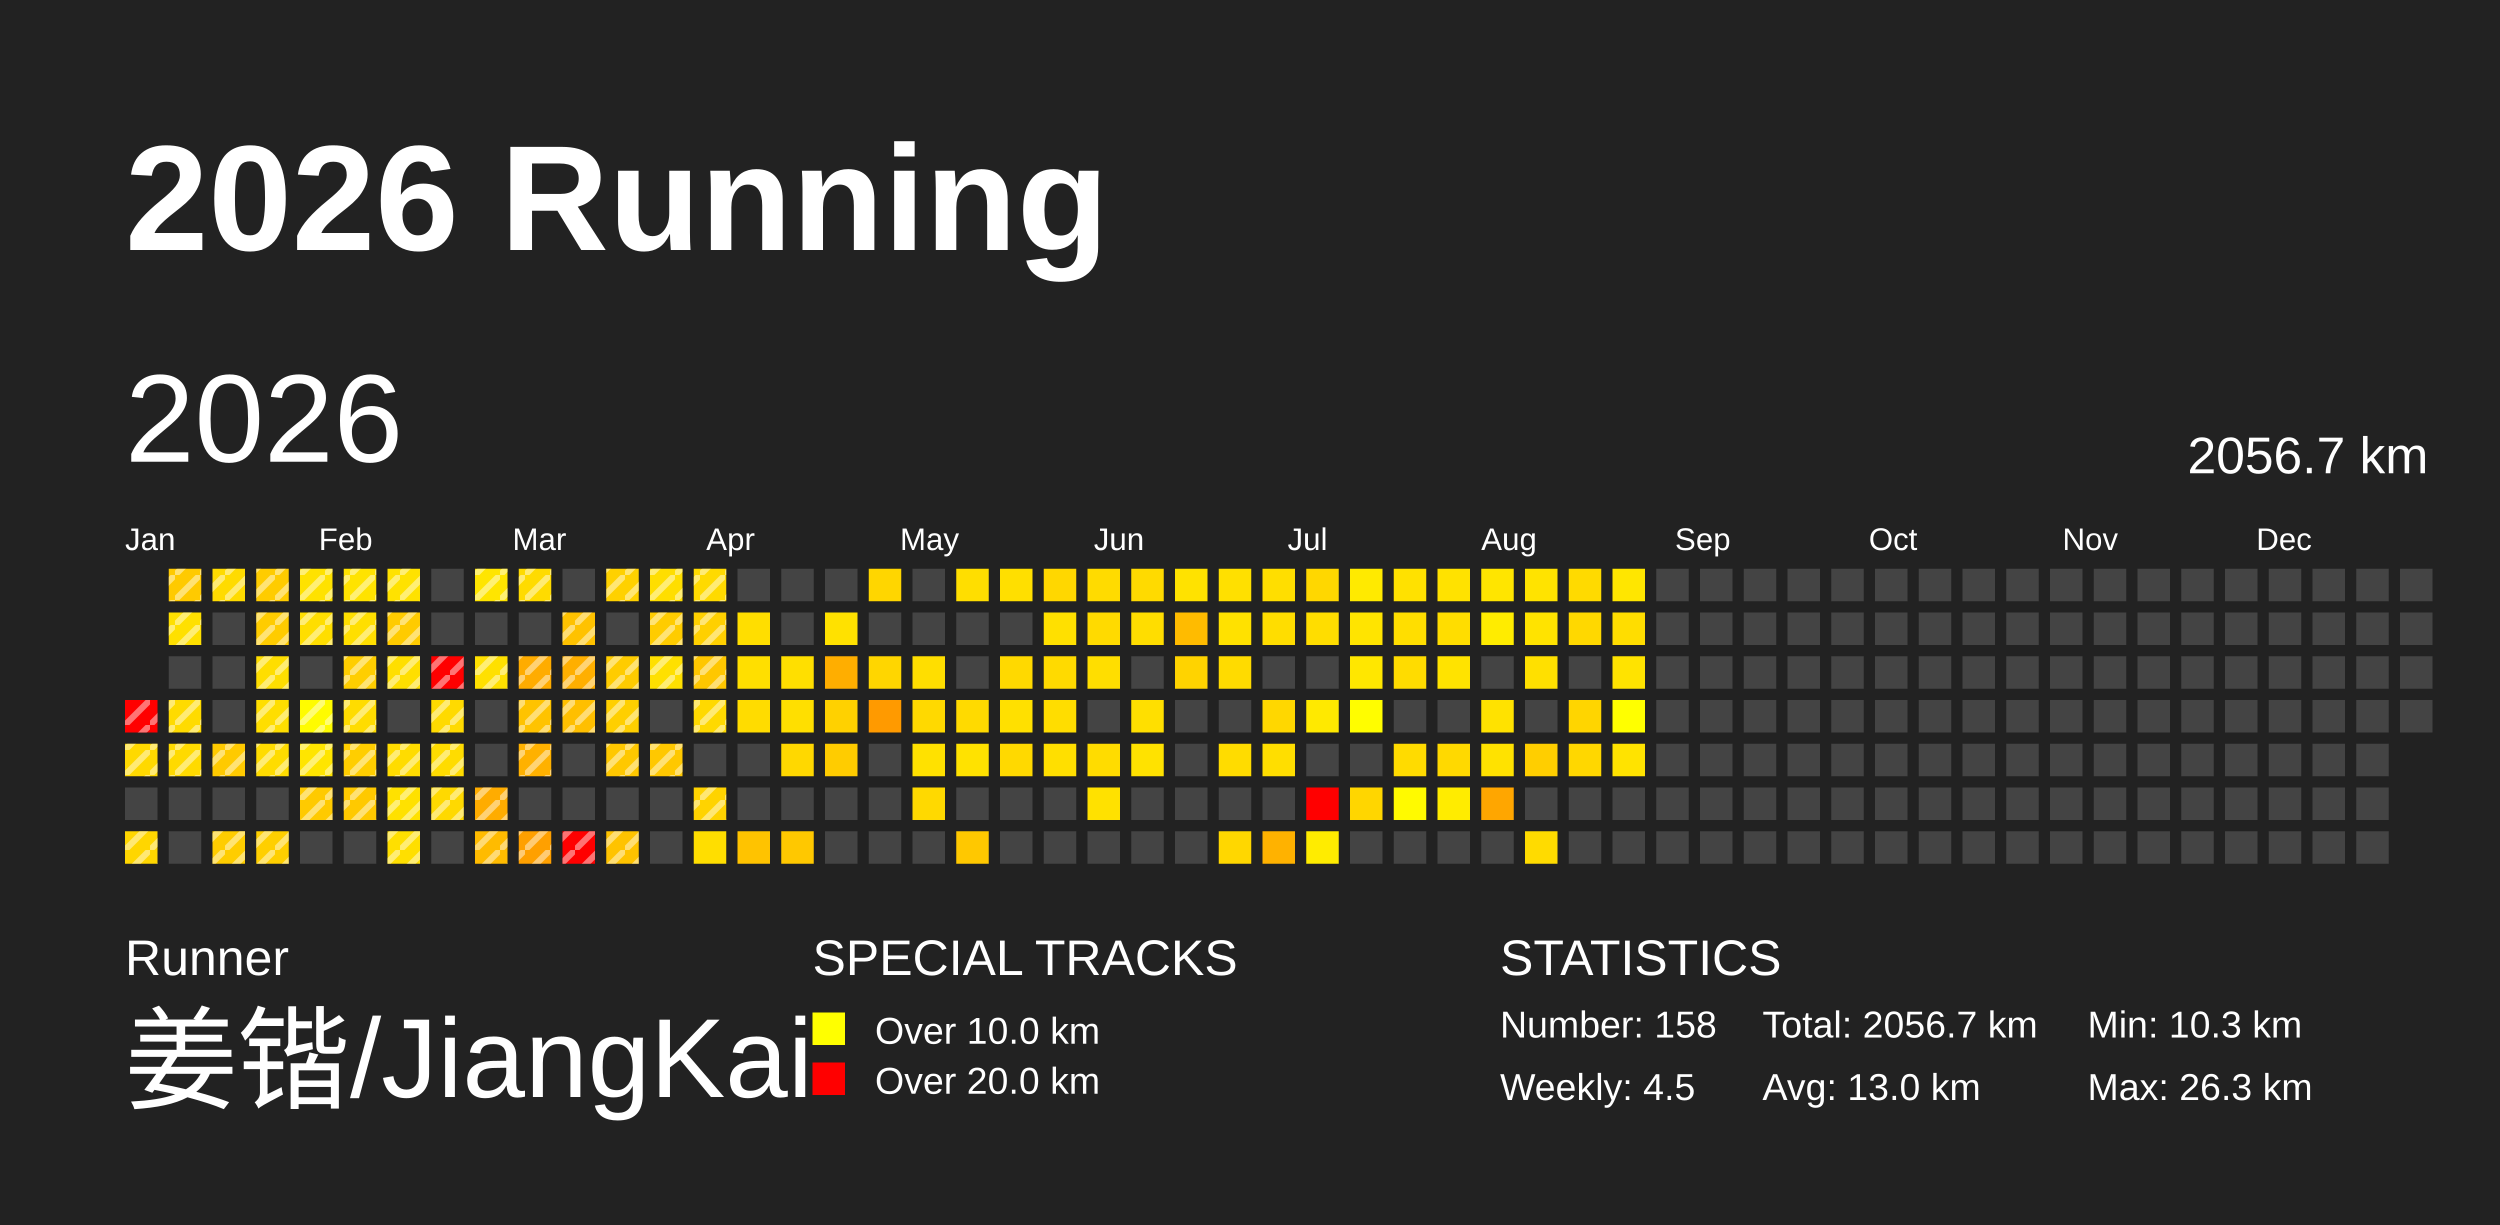
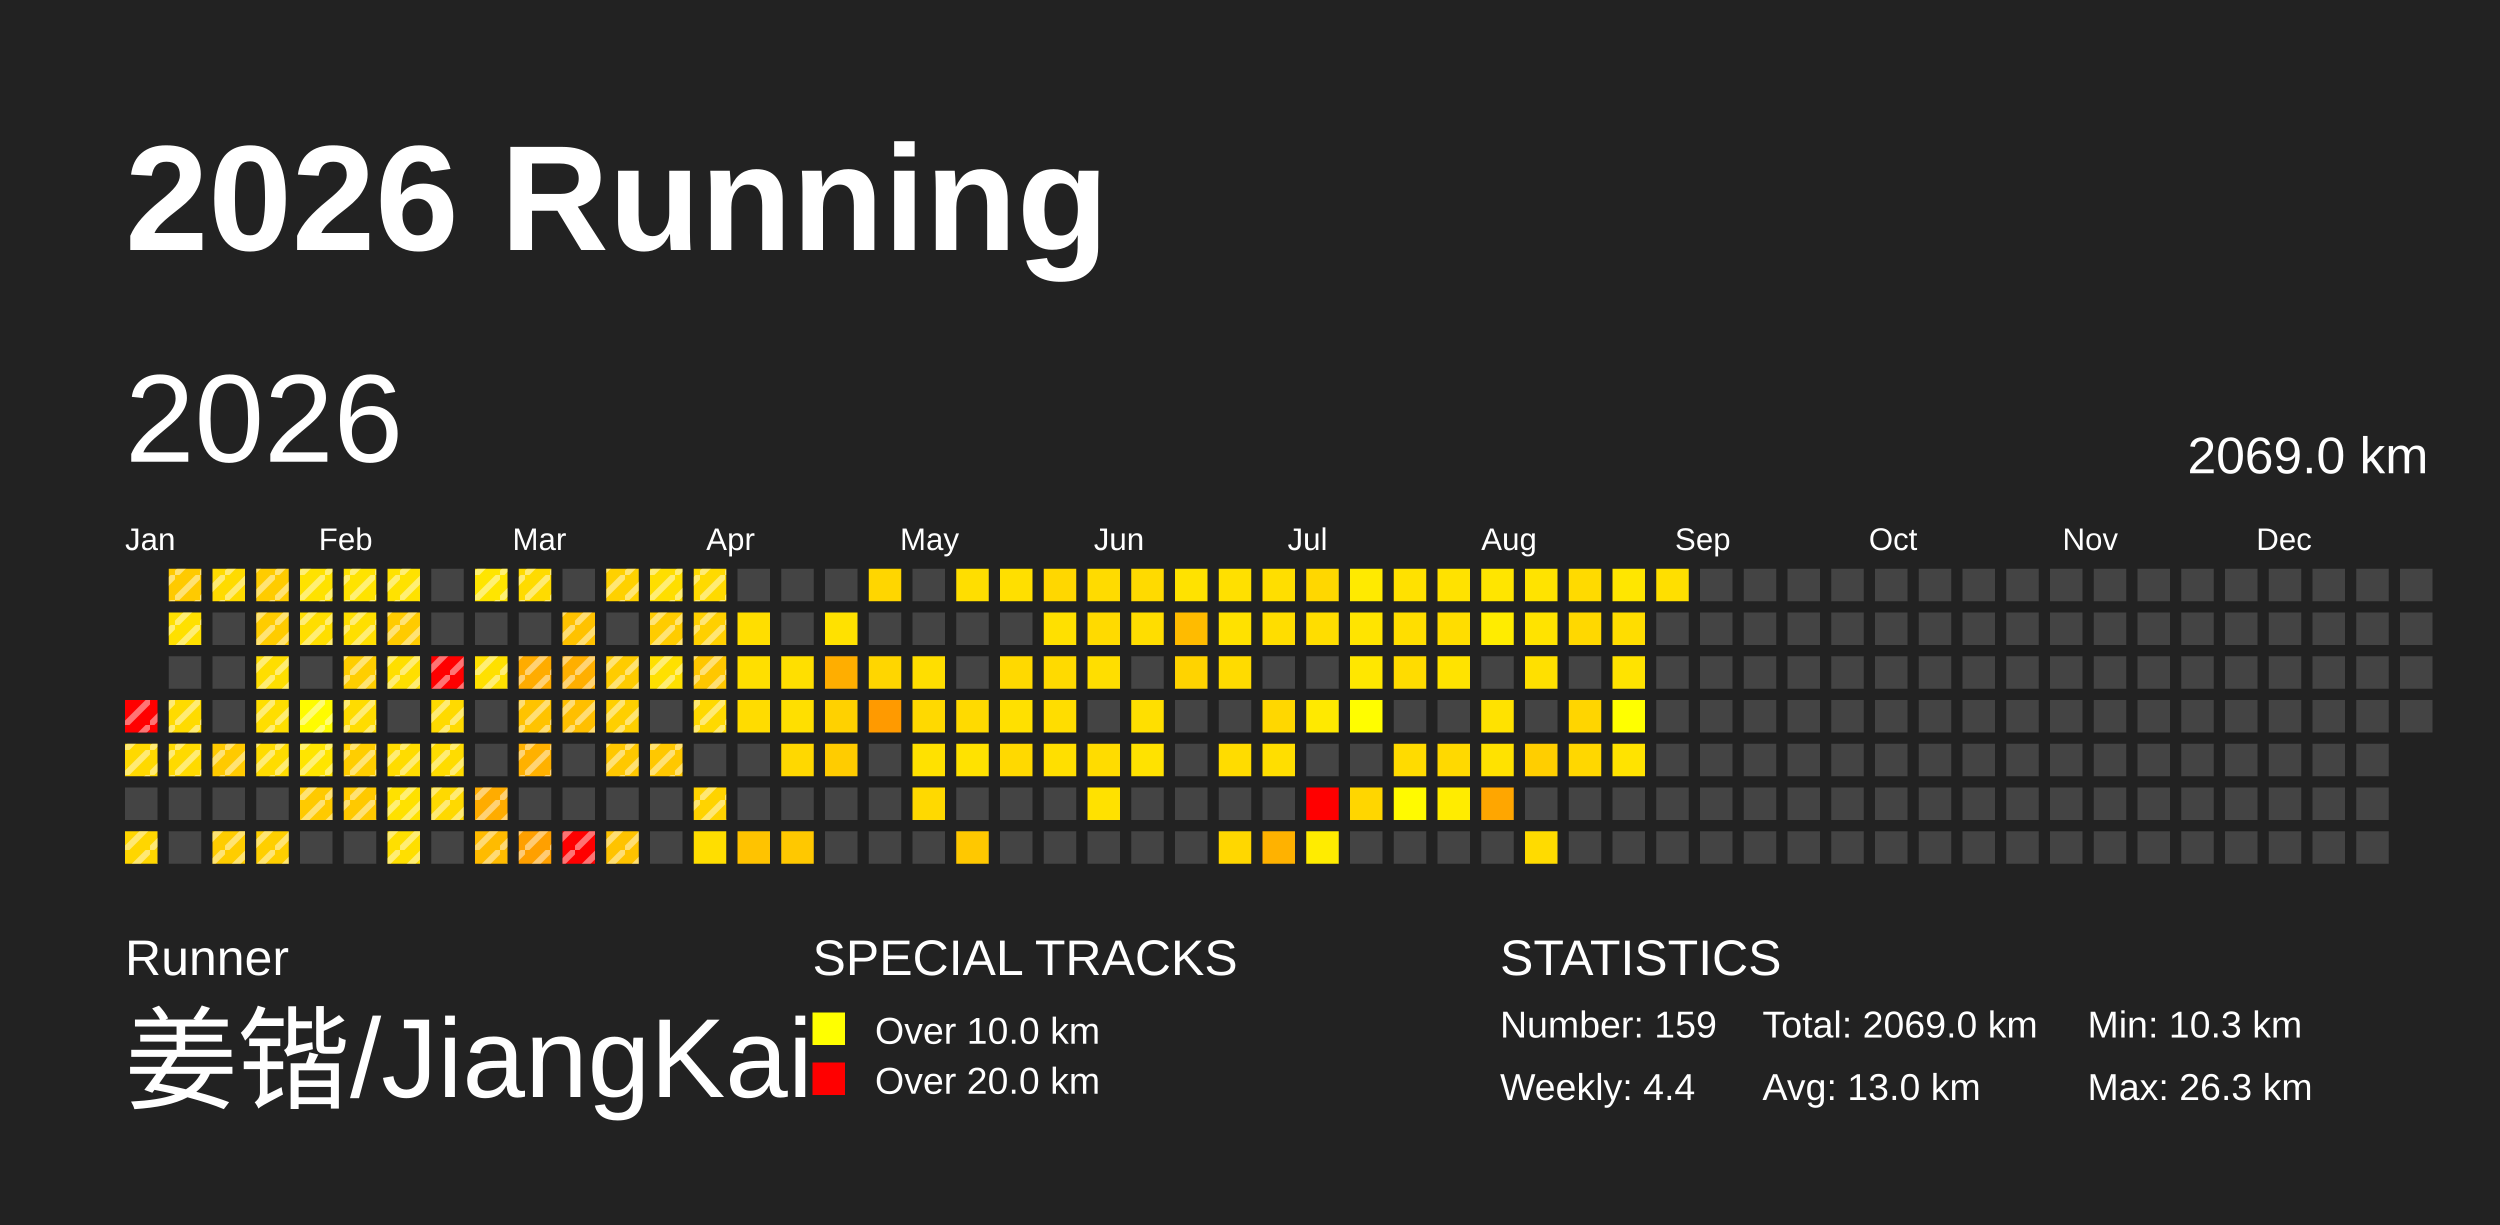
<svg xmlns="http://www.w3.org/2000/svg" baseProfile="full" height="98mm" version="1.1" viewBox="0,0,200,98" width="200mm">
  <defs>
    <pattern height="2" id="indoor-stripe" patternUnits="userSpaceOnUse" width="2">
      <line stroke="white" stroke-opacity="0.45" stroke-width="0.5" x1="0" x2="2" y1="2" y2="0" />
    </pattern>
  </defs>
  <rect fill="#222222" height="98" width="200" x="0" y="0" />
  <text fill="#FFFFFF" style="font-size:12px; font-family:Arial; font-weight:bold;" x="10" y="20">2026 Running</text>
  <text fill="#FFFFFF" style="font-size:4px; font-family:Arial" x="10" y="78">Runner</text>
  <text fill="#FFFFFF" style="font-size:9px; font-family:Arial" x="10" y="88">姜锴/JiangKai</text>
  <text fill="#FFFFFF" style="font-size:4px; font-family:Arial" x="65" y="78">SPECIAL TRACKS</text>
  <rect fill="yellow" height="2.6" width="2.6" x="65" y="81" />
  <text fill="#FFFFFF" style="font-size:3px; font-family:Arial" x="70" y="83.5">Over 10.0 km</text>
  <rect fill="red" height="2.6" width="2.6" x="65" y="85" />
  <text fill="#FFFFFF" style="font-size:3px; font-family:Arial" x="70" y="87.5">Over 20.0 km</text>
  <text fill="#FFFFFF" style="font-size:4px; font-family:Arial" x="120" y="78">STATISTICS</text>
-   <text fill="#FFFFFF" style="font-size:3px; font-family:Arial" x="120" y="83">Number: 158</text>
-   <text fill="#FFFFFF" style="font-size:3px; font-family:Arial" x="120" y="88">Weekly: 4.5</text>
-   <text fill="#FFFFFF" style="font-size:3px; font-family:Arial" x="141" y="83">Total: 2056.7 km</text>
+   <text fill="#FFFFFF" style="font-size:3px; font-family:Arial" x="120" y="83">Number: 159</text>
+   <text fill="#FFFFFF" style="font-size:3px; font-family:Arial" x="120" y="88">Weekly: 4.4</text>
+   <text fill="#FFFFFF" style="font-size:3px; font-family:Arial" x="141" y="83">Total: 2069.0 km</text>
  <text fill="#FFFFFF" style="font-size:3px; font-family:Arial" x="141" y="88">Avg: 13.0 km</text>
  <text fill="#FFFFFF" style="font-size:3px; font-family:Arial" x="167" y="83">Min: 10.3 km</text>
  <text fill="#FFFFFF" style="font-size:3px; font-family:Arial" x="167" y="88">Max: 26.3 km</text>
  <text dominant-baseline="hanging" fill="#FFFFFF" style="font-size:10.0px; font-family:Arial;" x="10" y="30">2026</text>
-   <text dominant-baseline="hanging" fill="#FFFFFF" style="font-size:4.125px; font-family:Arial;" x="175" y="35">2056.7 km</text>
+   <text dominant-baseline="hanging" fill="#FFFFFF" style="font-size:4.125px; font-family:Arial;" x="175" y="35">2069.0 km</text>
  <text fill="#FFFFFF" style="font-size:2.5px; font-family:Arial" x="10.0" y="44">Jan</text>
  <text fill="#FFFFFF" style="font-size:2.5px; font-family:Arial" x="25.5" y="44">Feb</text>
  <text fill="#FFFFFF" style="font-size:2.5px; font-family:Arial" x="41.0" y="44">Mar</text>
  <text fill="#FFFFFF" style="font-size:2.5px; font-family:Arial" x="56.5" y="44">Apr</text>
  <text fill="#FFFFFF" style="font-size:2.5px; font-family:Arial" x="72.0" y="44">May</text>
  <text fill="#FFFFFF" style="font-size:2.5px; font-family:Arial" x="87.5" y="44">Jun</text>
  <text fill="#FFFFFF" style="font-size:2.5px; font-family:Arial" x="103.0" y="44">Jul</text>
  <text fill="#FFFFFF" style="font-size:2.5px; font-family:Arial" x="118.5" y="44">Aug</text>
  <text fill="#FFFFFF" style="font-size:2.5px; font-family:Arial" x="134.0" y="44">Sep</text>
  <text fill="#FFFFFF" style="font-size:2.5px; font-family:Arial" x="149.5" y="44">Oct</text>
  <text fill="#FFFFFF" style="font-size:2.5px; font-family:Arial" x="165.0" y="44">Nov</text>
  <text fill="#FFFFFF" style="font-size:2.5px; font-family:Arial" x="180.5" y="44">Dec</text>
  <rect fill="red" height="2.6" width="2.6" x="10.0" y="56.0" />
  <rect fill="url(#indoor-stripe)" height="2.6" style="pointer-events: none;" width="2.6" x="10.0" y="56.0" />
  <rect fill="#ffd900" height="2.6" width="2.6" x="10.0" y="59.5" />
  <rect fill="url(#indoor-stripe)" height="2.6" style="pointer-events: none;" width="2.6" x="10.0" y="59.5" />
  <rect fill="#444444" height="2.6" width="2.6" x="10.0" y="63.0" />
  <rect fill="#ffd600" height="2.6" width="2.6" x="10.0" y="66.5" />
  <rect fill="url(#indoor-stripe)" height="2.6" style="pointer-events: none;" width="2.6" x="10.0" y="66.5" />
  <rect fill="#ffca00" height="2.6" width="2.6" x="13.5" y="45.5" />
  <rect fill="url(#indoor-stripe)" height="2.6" style="pointer-events: none;" width="2.6" x="13.5" y="45.5" />
  <rect fill="#ffe000" height="2.6" width="2.6" x="13.5" y="49.0" />
  <rect fill="url(#indoor-stripe)" height="2.6" style="pointer-events: none;" width="2.6" x="13.5" y="49.0" />
  <rect fill="#444444" height="2.6" width="2.6" x="13.5" y="52.5" />
  <rect fill="#ffdb00" height="2.6" width="2.6" x="13.5" y="56.0" />
  <rect fill="url(#indoor-stripe)" height="2.6" style="pointer-events: none;" width="2.6" x="13.5" y="56.0" />
  <rect fill="#ffda00" height="2.6" width="2.6" x="13.5" y="59.5" />
  <rect fill="url(#indoor-stripe)" height="2.6" style="pointer-events: none;" width="2.6" x="13.5" y="59.5" />
  <rect fill="#444444" height="2.6" width="2.6" x="13.5" y="63.0" />
  <rect fill="#444444" height="2.6" width="2.6" x="13.5" y="66.5" />
  <rect fill="#ffdb00" height="2.6" width="2.6" x="17.0" y="45.5" />
  <rect fill="url(#indoor-stripe)" height="2.6" style="pointer-events: none;" width="2.6" x="17.0" y="45.5" />
  <rect fill="#444444" height="2.6" width="2.6" x="17.0" y="49.0" />
  <rect fill="#444444" height="2.6" width="2.6" x="17.0" y="52.5" />
  <rect fill="#444444" height="2.6" width="2.6" x="17.0" y="56.0" />
  <rect fill="#ffca00" height="2.6" width="2.6" x="17.0" y="59.5" />
  <rect fill="url(#indoor-stripe)" height="2.6" style="pointer-events: none;" width="2.6" x="17.0" y="59.5" />
  <rect fill="#444444" height="2.6" width="2.6" x="17.0" y="63.0" />
  <rect fill="#ffcd00" height="2.6" width="2.6" x="17.0" y="66.5" />
  <rect fill="url(#indoor-stripe)" height="2.6" style="pointer-events: none;" width="2.6" x="17.0" y="66.5" />
  <rect fill="#ffcc00" height="2.6" width="2.6" x="20.5" y="45.5" />
  <rect fill="url(#indoor-stripe)" height="2.6" style="pointer-events: none;" width="2.6" x="20.5" y="45.5" />
  <rect fill="#ffcc00" height="2.6" width="2.6" x="20.5" y="49.0" />
  <rect fill="url(#indoor-stripe)" height="2.6" style="pointer-events: none;" width="2.6" x="20.5" y="49.0" />
  <rect fill="#ffde00" height="2.6" width="2.6" x="20.5" y="52.5" />
  <rect fill="url(#indoor-stripe)" height="2.6" style="pointer-events: none;" width="2.6" x="20.5" y="52.5" />
  <rect fill="#ffde00" height="2.6" width="2.6" x="20.5" y="56.0" />
  <rect fill="url(#indoor-stripe)" height="2.6" style="pointer-events: none;" width="2.6" x="20.5" y="56.0" />
  <rect fill="#ffdc00" height="2.6" width="2.6" x="20.5" y="59.5" />
  <rect fill="url(#indoor-stripe)" height="2.6" style="pointer-events: none;" width="2.6" x="20.5" y="59.5" />
  <rect fill="#444444" height="2.6" width="2.6" x="20.5" y="63.0" />
  <rect fill="#ffcf00" height="2.6" width="2.6" x="20.5" y="66.5" />
  <rect fill="url(#indoor-stripe)" height="2.6" style="pointer-events: none;" width="2.6" x="20.5" y="66.5" />
  <rect fill="#ffe200" height="2.6" width="2.6" x="24.0" y="45.5" />
  <rect fill="url(#indoor-stripe)" height="2.6" style="pointer-events: none;" width="2.6" x="24.0" y="45.5" />
  <rect fill="#ffde00" height="2.6" width="2.6" x="24.0" y="49.0" />
  <rect fill="url(#indoor-stripe)" height="2.6" style="pointer-events: none;" width="2.6" x="24.0" y="49.0" />
  <rect fill="#444444" height="2.6" width="2.6" x="24.0" y="52.5" />
  <rect fill="#fffc00" height="2.6" width="2.6" x="24.0" y="56.0" />
  <rect fill="url(#indoor-stripe)" height="2.6" style="pointer-events: none;" width="2.6" x="24.0" y="56.0" />
  <rect fill="#ffe500" height="2.6" width="2.6" x="24.0" y="59.5" />
  <rect fill="url(#indoor-stripe)" height="2.6" style="pointer-events: none;" width="2.6" x="24.0" y="59.5" />
  <rect fill="#ffca00" height="2.6" width="2.6" x="24.0" y="63.0" />
  <rect fill="url(#indoor-stripe)" height="2.6" style="pointer-events: none;" width="2.6" x="24.0" y="63.0" />
  <rect fill="#444444" height="2.6" width="2.6" x="24.0" y="66.5" />
  <rect fill="#ffe300" height="2.6" width="2.6" x="27.5" y="45.5" />
  <rect fill="url(#indoor-stripe)" height="2.6" style="pointer-events: none;" width="2.6" x="27.5" y="45.5" />
  <rect fill="#ffdf00" height="2.6" width="2.6" x="27.5" y="49.0" />
  <rect fill="url(#indoor-stripe)" height="2.6" style="pointer-events: none;" width="2.6" x="27.5" y="49.0" />
  <rect fill="#ffce00" height="2.6" width="2.6" x="27.5" y="52.5" />
  <rect fill="url(#indoor-stripe)" height="2.6" style="pointer-events: none;" width="2.6" x="27.5" y="52.5" />
  <rect fill="#ffdc00" height="2.6" width="2.6" x="27.5" y="56.0" />
  <rect fill="url(#indoor-stripe)" height="2.6" style="pointer-events: none;" width="2.6" x="27.5" y="56.0" />
  <rect fill="#ffce00" height="2.6" width="2.6" x="27.5" y="59.5" />
  <rect fill="url(#indoor-stripe)" height="2.6" style="pointer-events: none;" width="2.6" x="27.5" y="59.5" />
  <rect fill="#ffc900" height="2.6" width="2.6" x="27.5" y="63.0" />
  <rect fill="url(#indoor-stripe)" height="2.6" style="pointer-events: none;" width="2.6" x="27.5" y="63.0" />
  <rect fill="#444444" height="2.6" width="2.6" x="27.5" y="66.5" />
  <rect fill="#ffe200" height="2.6" width="2.6" x="31.0" y="45.5" />
  <rect fill="url(#indoor-stripe)" height="2.6" style="pointer-events: none;" width="2.6" x="31.0" y="45.5" />
  <rect fill="#ffcb00" height="2.6" width="2.6" x="31.0" y="49.0" />
  <rect fill="url(#indoor-stripe)" height="2.6" style="pointer-events: none;" width="2.6" x="31.0" y="49.0" />
  <rect fill="#ffdf00" height="2.6" width="2.6" x="31.0" y="52.5" />
  <rect fill="url(#indoor-stripe)" height="2.6" style="pointer-events: none;" width="2.6" x="31.0" y="52.5" />
  <rect fill="#444444" height="2.6" width="2.6" x="31.0" y="56.0" />
  <rect fill="#ffdc00" height="2.6" width="2.6" x="31.0" y="59.5" />
  <rect fill="url(#indoor-stripe)" height="2.6" style="pointer-events: none;" width="2.6" x="31.0" y="59.5" />
  <rect fill="#ffe100" height="2.6" width="2.6" x="31.0" y="63.0" />
  <rect fill="url(#indoor-stripe)" height="2.6" style="pointer-events: none;" width="2.6" x="31.0" y="63.0" />
  <rect fill="#ffdf00" height="2.6" width="2.6" x="31.0" y="66.5" />
  <rect fill="url(#indoor-stripe)" height="2.6" style="pointer-events: none;" width="2.6" x="31.0" y="66.5" />
  <rect fill="#444444" height="2.6" width="2.6" x="34.5" y="45.5" />
  <rect fill="#444444" height="2.6" width="2.6" x="34.5" y="49.0" />
  <rect fill="red" height="2.6" width="2.6" x="34.5" y="52.5" />
  <rect fill="url(#indoor-stripe)" height="2.6" style="pointer-events: none;" width="2.6" x="34.5" y="52.5" />
  <rect fill="#ffda00" height="2.6" width="2.6" x="34.5" y="56.0" />
  <rect fill="url(#indoor-stripe)" height="2.6" style="pointer-events: none;" width="2.6" x="34.5" y="56.0" />
  <rect fill="#ffdc00" height="2.6" width="2.6" x="34.5" y="59.5" />
  <rect fill="url(#indoor-stripe)" height="2.6" style="pointer-events: none;" width="2.6" x="34.5" y="59.5" />
  <rect fill="#ffd900" height="2.6" width="2.6" x="34.5" y="63.0" />
  <rect fill="url(#indoor-stripe)" height="2.6" style="pointer-events: none;" width="2.6" x="34.5" y="63.0" />
  <rect fill="#444444" height="2.6" width="2.6" x="34.5" y="66.5" />
  <rect fill="#ffe500" height="2.6" width="2.6" x="38.0" y="45.5" />
  <rect fill="url(#indoor-stripe)" height="2.6" style="pointer-events: none;" width="2.6" x="38.0" y="45.5" />
  <rect fill="#444444" height="2.6" width="2.6" x="38.0" y="49.0" />
  <rect fill="#ffe000" height="2.6" width="2.6" x="38.0" y="52.5" />
  <rect fill="url(#indoor-stripe)" height="2.6" style="pointer-events: none;" width="2.6" x="38.0" y="52.5" />
  <rect fill="#444444" height="2.6" width="2.6" x="38.0" y="56.0" />
  <rect fill="#444444" height="2.6" width="2.6" x="38.0" y="59.5" />
  <rect fill="#ffac00" height="2.6" width="2.6" x="38.0" y="63.0" />
  <rect fill="url(#indoor-stripe)" height="2.6" style="pointer-events: none;" width="2.6" x="38.0" y="63.0" />
  <rect fill="#ffbb00" height="2.6" width="2.6" x="38.0" y="66.5" />
  <rect fill="url(#indoor-stripe)" height="2.6" style="pointer-events: none;" width="2.6" x="38.0" y="66.5" />
  <rect fill="#ffdb00" height="2.6" width="2.6" x="41.5" y="45.5" />
  <rect fill="url(#indoor-stripe)" height="2.6" style="pointer-events: none;" width="2.6" x="41.5" y="45.5" />
  <rect fill="#444444" height="2.6" width="2.6" x="41.5" y="49.0" />
  <rect fill="#ffac00" height="2.6" width="2.6" x="41.5" y="52.5" />
  <rect fill="url(#indoor-stripe)" height="2.6" style="pointer-events: none;" width="2.6" x="41.5" y="52.5" />
  <rect fill="#ffc300" height="2.6" width="2.6" x="41.5" y="56.0" />
  <rect fill="url(#indoor-stripe)" height="2.6" style="pointer-events: none;" width="2.6" x="41.5" y="56.0" />
  <rect fill="#ffb100" height="2.6" width="2.6" x="41.5" y="59.5" />
  <rect fill="url(#indoor-stripe)" height="2.6" style="pointer-events: none;" width="2.6" x="41.5" y="59.5" />
  <rect fill="#444444" height="2.6" width="2.6" x="41.5" y="63.0" />
  <rect fill="#ffa000" height="2.6" width="2.6" x="41.5" y="66.5" />
  <rect fill="url(#indoor-stripe)" height="2.6" style="pointer-events: none;" width="2.6" x="41.5" y="66.5" />
  <rect fill="#444444" height="2.6" width="2.6" x="45.0" y="45.5" />
  <rect fill="#ffc200" height="2.6" width="2.6" x="45.0" y="49.0" />
  <rect fill="url(#indoor-stripe)" height="2.6" style="pointer-events: none;" width="2.6" x="45.0" y="49.0" />
  <rect fill="#ffaf00" height="2.6" width="2.6" x="45.0" y="52.5" />
  <rect fill="url(#indoor-stripe)" height="2.6" style="pointer-events: none;" width="2.6" x="45.0" y="52.5" />
  <rect fill="#ffbf00" height="2.6" width="2.6" x="45.0" y="56.0" />
  <rect fill="url(#indoor-stripe)" height="2.6" style="pointer-events: none;" width="2.6" x="45.0" y="56.0" />
  <rect fill="#444444" height="2.6" width="2.6" x="45.0" y="59.5" />
  <rect fill="#444444" height="2.6" width="2.6" x="45.0" y="63.0" />
  <rect fill="red" height="2.6" width="2.6" x="45.0" y="66.5" />
  <rect fill="url(#indoor-stripe)" height="2.6" style="pointer-events: none;" width="2.6" x="45.0" y="66.5" />
  <rect fill="#ffd100" height="2.6" width="2.6" x="48.5" y="45.5" />
  <rect fill="url(#indoor-stripe)" height="2.6" style="pointer-events: none;" width="2.6" x="48.5" y="45.5" />
  <rect fill="#444444" height="2.6" width="2.6" x="48.5" y="49.0" />
  <rect fill="#ffcc00" height="2.6" width="2.6" x="48.5" y="52.5" />
  <rect fill="url(#indoor-stripe)" height="2.6" style="pointer-events: none;" width="2.6" x="48.5" y="52.5" />
  <rect fill="#ffcf00" height="2.6" width="2.6" x="48.5" y="56.0" />
  <rect fill="url(#indoor-stripe)" height="2.6" style="pointer-events: none;" width="2.6" x="48.5" y="56.0" />
  <rect fill="#ffc800" height="2.6" width="2.6" x="48.5" y="59.5" />
  <rect fill="url(#indoor-stripe)" height="2.6" style="pointer-events: none;" width="2.6" x="48.5" y="59.5" />
  <rect fill="#444444" height="2.6" width="2.6" x="48.5" y="63.0" />
  <rect fill="#ffc300" height="2.6" width="2.6" x="48.5" y="66.5" />
  <rect fill="url(#indoor-stripe)" height="2.6" style="pointer-events: none;" width="2.6" x="48.5" y="66.5" />
  <rect fill="#ffde00" height="2.6" width="2.6" x="52.0" y="45.5" />
  <rect fill="url(#indoor-stripe)" height="2.6" style="pointer-events: none;" width="2.6" x="52.0" y="45.5" />
  <rect fill="#ffcc00" height="2.6" width="2.6" x="52.0" y="49.0" />
  <rect fill="url(#indoor-stripe)" height="2.6" style="pointer-events: none;" width="2.6" x="52.0" y="49.0" />
  <rect fill="#ffe000" height="2.6" width="2.6" x="52.0" y="52.5" />
  <rect fill="url(#indoor-stripe)" height="2.6" style="pointer-events: none;" width="2.6" x="52.0" y="52.5" />
  <rect fill="#444444" height="2.6" width="2.6" x="52.0" y="56.0" />
  <rect fill="#ffc800" height="2.6" width="2.6" x="52.0" y="59.5" />
  <rect fill="url(#indoor-stripe)" height="2.6" style="pointer-events: none;" width="2.6" x="52.0" y="59.5" />
  <rect fill="#444444" height="2.6" width="2.6" x="52.0" y="63.0" />
  <rect fill="#444444" height="2.6" width="2.6" x="52.0" y="66.5" />
  <rect fill="#ffda00" height="2.6" width="2.6" x="55.5" y="45.5" />
  <rect fill="url(#indoor-stripe)" height="2.6" style="pointer-events: none;" width="2.6" x="55.5" y="45.5" />
  <rect fill="#ffd000" height="2.6" width="2.6" x="55.5" y="49.0" />
  <rect fill="url(#indoor-stripe)" height="2.6" style="pointer-events: none;" width="2.6" x="55.5" y="49.0" />
  <rect fill="#ffc700" height="2.6" width="2.6" x="55.5" y="52.5" />
  <rect fill="url(#indoor-stripe)" height="2.6" style="pointer-events: none;" width="2.6" x="55.5" y="52.5" />
  <rect fill="#ffd900" height="2.6" width="2.6" x="55.5" y="56.0" />
  <rect fill="url(#indoor-stripe)" height="2.6" style="pointer-events: none;" width="2.6" x="55.5" y="56.0" />
  <rect fill="#444444" height="2.6" width="2.6" x="55.5" y="59.5" />
  <rect fill="#ffd300" height="2.6" width="2.6" x="55.5" y="63.0" />
  <rect fill="url(#indoor-stripe)" height="2.6" style="pointer-events: none;" width="2.6" x="55.5" y="63.0" />
  <rect fill="#ffde00" height="2.6" width="2.6" x="55.5" y="66.5" />
  <rect fill="#444444" height="2.6" width="2.6" x="59.0" y="45.5" />
  <rect fill="#ffde00" height="2.6" width="2.6" x="59.0" y="49.0" />
  <rect fill="#ffdf00" height="2.6" width="2.6" x="59.0" y="52.5" />
  <rect fill="#ffdc00" height="2.6" width="2.6" x="59.0" y="56.0" />
  <rect fill="#444444" height="2.6" width="2.6" x="59.0" y="59.5" />
  <rect fill="#444444" height="2.6" width="2.6" x="59.0" y="63.0" />
  <rect fill="#ffc300" height="2.6" width="2.6" x="59.0" y="66.5" />
  <rect fill="#444444" height="2.6" width="2.6" x="62.5" y="45.5" />
  <rect fill="#444444" height="2.6" width="2.6" x="62.5" y="49.0" />
  <rect fill="#ffdf00" height="2.6" width="2.6" x="62.5" y="52.5" />
  <rect fill="#ffdf00" height="2.6" width="2.6" x="62.5" y="56.0" />
  <rect fill="#ffd800" height="2.6" width="2.6" x="62.5" y="59.5" />
  <rect fill="#444444" height="2.6" width="2.6" x="62.5" y="63.0" />
  <rect fill="#ffc800" height="2.6" width="2.6" x="62.5" y="66.5" />
  <rect fill="#444444" height="2.6" width="2.6" x="66.0" y="45.5" />
  <rect fill="#ffe100" height="2.6" width="2.6" x="66.0" y="49.0" />
  <rect fill="#ffae00" height="2.6" width="2.6" x="66.0" y="52.5" />
  <rect fill="#ffd100" height="2.6" width="2.6" x="66.0" y="56.0" />
  <rect fill="#ffcc00" height="2.6" width="2.6" x="66.0" y="59.5" />
  <rect fill="#444444" height="2.6" width="2.6" x="66.0" y="63.0" />
  <rect fill="#444444" height="2.6" width="2.6" x="66.0" y="66.5" />
  <rect fill="#ffd600" height="2.6" width="2.6" x="69.5" y="45.5" />
  <rect fill="#444444" height="2.6" width="2.6" x="69.5" y="49.0" />
  <rect fill="#ffd600" height="2.6" width="2.6" x="69.5" y="52.5" />
  <rect fill="#ff9a00" height="2.6" width="2.6" x="69.5" y="56.0" />
  <rect fill="#444444" height="2.6" width="2.6" x="69.5" y="59.5" />
  <rect fill="#444444" height="2.6" width="2.6" x="69.5" y="63.0" />
  <rect fill="#444444" height="2.6" width="2.6" x="69.5" y="66.5" />
  <rect fill="#444444" height="2.6" width="2.6" x="73.0" y="45.5" />
  <rect fill="#444444" height="2.6" width="2.6" x="73.0" y="49.0" />
  <rect fill="#ffde00" height="2.6" width="2.6" x="73.0" y="52.5" />
  <rect fill="#ffd900" height="2.6" width="2.6" x="73.0" y="56.0" />
  <rect fill="#ffe100" height="2.6" width="2.6" x="73.0" y="59.5" />
  <rect fill="#ffd900" height="2.6" width="2.6" x="73.0" y="63.0" />
  <rect fill="#444444" height="2.6" width="2.6" x="73.0" y="66.5" />
  <rect fill="#ffde00" height="2.6" width="2.6" x="76.5" y="45.5" />
  <rect fill="#444444" height="2.6" width="2.6" x="76.5" y="49.0" />
  <rect fill="#444444" height="2.6" width="2.6" x="76.5" y="52.5" />
  <rect fill="#ffda00" height="2.6" width="2.6" x="76.5" y="56.0" />
  <rect fill="#ffe200" height="2.6" width="2.6" x="76.5" y="59.5" />
  <rect fill="#444444" height="2.6" width="2.6" x="76.5" y="63.0" />
  <rect fill="#ffc800" height="2.6" width="2.6" x="76.5" y="66.5" />
  <rect fill="#ffdf00" height="2.6" width="2.6" x="80.0" y="45.5" />
  <rect fill="#444444" height="2.6" width="2.6" x="80.0" y="49.0" />
  <rect fill="#ffd900" height="2.6" width="2.6" x="80.0" y="52.5" />
  <rect fill="#ffe000" height="2.6" width="2.6" x="80.0" y="56.0" />
  <rect fill="#ffd900" height="2.6" width="2.6" x="80.0" y="59.5" />
  <rect fill="#444444" height="2.6" width="2.6" x="80.0" y="63.0" />
  <rect fill="#444444" height="2.6" width="2.6" x="80.0" y="66.5" />
  <rect fill="#ffd700" height="2.6" width="2.6" x="83.5" y="45.5" />
  <rect fill="#ffe000" height="2.6" width="2.6" x="83.5" y="49.0" />
  <rect fill="#ffda00" height="2.6" width="2.6" x="83.5" y="52.5" />
  <rect fill="#ffdd00" height="2.6" width="2.6" x="83.5" y="56.0" />
  <rect fill="#ffdf00" height="2.6" width="2.6" x="83.5" y="59.5" />
  <rect fill="#444444" height="2.6" width="2.6" x="83.5" y="63.0" />
  <rect fill="#444444" height="2.6" width="2.6" x="83.5" y="66.5" />
  <rect fill="#ffdb00" height="2.6" width="2.6" x="87.0" y="45.5" />
  <rect fill="#ffda00" height="2.6" width="2.6" x="87.0" y="49.0" />
  <rect fill="#ffde00" height="2.6" width="2.6" x="87.0" y="52.5" />
  <rect fill="#444444" height="2.6" width="2.6" x="87.0" y="56.0" />
  <rect fill="#ffdc00" height="2.6" width="2.6" x="87.0" y="59.5" />
  <rect fill="#ffe100" height="2.6" width="2.6" x="87.0" y="63.0" />
  <rect fill="#444444" height="2.6" width="2.6" x="87.0" y="66.5" />
  <rect fill="#ffda00" height="2.6" width="2.6" x="90.5" y="45.5" />
  <rect fill="#ffdd00" height="2.6" width="2.6" x="90.5" y="49.0" />
  <rect fill="#444444" height="2.6" width="2.6" x="90.5" y="52.5" />
  <rect fill="#ffdf00" height="2.6" width="2.6" x="90.5" y="56.0" />
  <rect fill="#ffe200" height="2.6" width="2.6" x="90.5" y="59.5" />
  <rect fill="#444444" height="2.6" width="2.6" x="90.5" y="63.0" />
  <rect fill="#444444" height="2.6" width="2.6" x="90.5" y="66.5" />
  <rect fill="#ffe200" height="2.6" width="2.6" x="94.0" y="45.5" />
  <rect fill="#ffbb00" height="2.6" width="2.6" x="94.0" y="49.0" />
  <rect fill="#ffd300" height="2.6" width="2.6" x="94.0" y="52.5" />
  <rect fill="#444444" height="2.6" width="2.6" x="94.0" y="56.0" />
  <rect fill="#444444" height="2.6" width="2.6" x="94.0" y="59.5" />
  <rect fill="#444444" height="2.6" width="2.6" x="94.0" y="63.0" />
  <rect fill="#444444" height="2.6" width="2.6" x="94.0" y="66.5" />
  <rect fill="#ffe000" height="2.6" width="2.6" x="97.5" y="45.5" />
  <rect fill="#ffe100" height="2.6" width="2.6" x="97.5" y="49.0" />
  <rect fill="#ffdb00" height="2.6" width="2.6" x="97.5" y="52.5" />
  <rect fill="#444444" height="2.6" width="2.6" x="97.5" y="56.0" />
  <rect fill="#ffdc00" height="2.6" width="2.6" x="97.5" y="59.5" />
  <rect fill="#444444" height="2.6" width="2.6" x="97.5" y="63.0" />
  <rect fill="#ffd700" height="2.6" width="2.6" x="97.5" y="66.5" />
  <rect fill="#ffde00" height="2.6" width="2.6" x="101.0" y="45.5" />
  <rect fill="#ffdd00" height="2.6" width="2.6" x="101.0" y="49.0" />
  <rect fill="#444444" height="2.6" width="2.6" x="101.0" y="52.5" />
  <rect fill="#ffd700" height="2.6" width="2.6" x="101.0" y="56.0" />
  <rect fill="#ffde00" height="2.6" width="2.6" x="101.0" y="59.5" />
  <rect fill="#444444" height="2.6" width="2.6" x="101.0" y="63.0" />
  <rect fill="#ffb200" height="2.6" width="2.6" x="101.0" y="66.5" />
  <rect fill="#ffd700" height="2.6" width="2.6" x="104.5" y="45.5" />
  <rect fill="#ffdd00" height="2.6" width="2.6" x="104.5" y="49.0" />
  <rect fill="#444444" height="2.6" width="2.6" x="104.5" y="52.5" />
  <rect fill="#ffe900" height="2.6" width="2.6" x="104.5" y="56.0" />
  <rect fill="#444444" height="2.6" width="2.6" x="104.5" y="59.5" />
  <rect fill="red" height="2.6" width="2.6" x="104.5" y="63.0" />
  <rect fill="#ffec00" height="2.6" width="2.6" x="104.5" y="66.5" />
  <rect fill="#ffea00" height="2.6" width="2.6" x="108.0" y="45.5" />
  <rect fill="#ffe400" height="2.6" width="2.6" x="108.0" y="49.0" />
  <rect fill="#ffe700" height="2.6" width="2.6" x="108.0" y="52.5" />
  <rect fill="#fffd00" height="2.6" width="2.6" x="108.0" y="56.0" />
  <rect fill="#444444" height="2.6" width="2.6" x="108.0" y="59.5" />
  <rect fill="#ffd600" height="2.6" width="2.6" x="108.0" y="63.0" />
  <rect fill="#444444" height="2.6" width="2.6" x="108.0" y="66.5" />
  <rect fill="#ffe100" height="2.6" width="2.6" x="111.5" y="45.5" />
  <rect fill="#ffde00" height="2.6" width="2.6" x="111.5" y="49.0" />
  <rect fill="#ffdc00" height="2.6" width="2.6" x="111.5" y="52.5" />
  <rect fill="#444444" height="2.6" width="2.6" x="111.5" y="56.0" />
  <rect fill="#ffdb00" height="2.6" width="2.6" x="111.5" y="59.5" />
  <rect fill="#fffa00" height="2.6" width="2.6" x="111.5" y="63.0" />
  <rect fill="#444444" height="2.6" width="2.6" x="111.5" y="66.5" />
  <rect fill="#ffe200" height="2.6" width="2.6" x="115.0" y="45.5" />
  <rect fill="#ffdd00" height="2.6" width="2.6" x="115.0" y="49.0" />
  <rect fill="#ffe300" height="2.6" width="2.6" x="115.0" y="52.5" />
  <rect fill="#444444" height="2.6" width="2.6" x="115.0" y="56.0" />
  <rect fill="#ffd900" height="2.6" width="2.6" x="115.0" y="59.5" />
  <rect fill="#ffec00" height="2.6" width="2.6" x="115.0" y="63.0" />
  <rect fill="#444444" height="2.6" width="2.6" x="115.0" y="66.5" />
  <rect fill="#ffe500" height="2.6" width="2.6" x="118.5" y="45.5" />
  <rect fill="#ffec00" height="2.6" width="2.6" x="118.5" y="49.0" />
  <rect fill="#444444" height="2.6" width="2.6" x="118.5" y="52.5" />
  <rect fill="#ffe200" height="2.6" width="2.6" x="118.5" y="56.0" />
  <rect fill="#ffe200" height="2.6" width="2.6" x="118.5" y="59.5" />
  <rect fill="#ffa600" height="2.6" width="2.6" x="118.5" y="63.0" />
  <rect fill="#444444" height="2.6" width="2.6" x="118.5" y="66.5" />
  <rect fill="#ffe300" height="2.6" width="2.6" x="122.0" y="45.5" />
  <rect fill="#ffe300" height="2.6" width="2.6" x="122.0" y="49.0" />
  <rect fill="#ffe000" height="2.6" width="2.6" x="122.0" y="52.5" />
  <rect fill="#444444" height="2.6" width="2.6" x="122.0" y="56.0" />
  <rect fill="#ffce00" height="2.6" width="2.6" x="122.0" y="59.5" />
  <rect fill="#444444" height="2.6" width="2.6" x="122.0" y="63.0" />
  <rect fill="#ffdb00" height="2.6" width="2.6" x="122.0" y="66.5" />
  <rect fill="#ffda00" height="2.6" width="2.6" x="125.5" y="45.5" />
  <rect fill="#ffd800" height="2.6" width="2.6" x="125.5" y="49.0" />
  <rect fill="#444444" height="2.6" width="2.6" x="125.5" y="52.5" />
  <rect fill="#ffd500" height="2.6" width="2.6" x="125.5" y="56.0" />
  <rect fill="#ffd700" height="2.6" width="2.6" x="125.5" y="59.5" />
  <rect fill="#444444" height="2.6" width="2.6" x="125.5" y="63.0" />
  <rect fill="#444444" height="2.6" width="2.6" x="125.5" y="66.5" />
  <rect fill="#ffe600" height="2.6" width="2.6" x="129.0" y="45.5" />
  <rect fill="#ffdd00" height="2.6" width="2.6" x="129.0" y="49.0" />
  <rect fill="#ffe300" height="2.6" width="2.6" x="129.0" y="52.5" />
  <rect fill="#ffff00" height="2.6" width="2.6" x="129.0" y="56.0" />
  <rect fill="#ffe300" height="2.6" width="2.6" x="129.0" y="59.5" />
  <rect fill="#444444" height="2.6" width="2.6" x="129.0" y="63.0" />
  <rect fill="#444444" height="2.6" width="2.6" x="129.0" y="66.5" />
-   <rect fill="#444444" height="2.6" width="2.6" x="132.5" y="45.5" />
+   <rect fill="#ffdf00" height="2.6" width="2.6" x="132.5" y="45.5" />
  <rect fill="#444444" height="2.6" width="2.6" x="132.5" y="49.0" />
  <rect fill="#444444" height="2.6" width="2.6" x="132.5" y="52.5" />
  <rect fill="#444444" height="2.6" width="2.6" x="132.5" y="56.0" />
  <rect fill="#444444" height="2.6" width="2.6" x="132.5" y="59.5" />
  <rect fill="#444444" height="2.6" width="2.6" x="132.5" y="63.0" />
  <rect fill="#444444" height="2.6" width="2.6" x="132.5" y="66.5" />
  <rect fill="#444444" height="2.6" width="2.6" x="136.0" y="45.5" />
  <rect fill="#444444" height="2.6" width="2.6" x="136.0" y="49.0" />
  <rect fill="#444444" height="2.6" width="2.6" x="136.0" y="52.5" />
  <rect fill="#444444" height="2.6" width="2.6" x="136.0" y="56.0" />
  <rect fill="#444444" height="2.6" width="2.6" x="136.0" y="59.5" />
  <rect fill="#444444" height="2.6" width="2.6" x="136.0" y="63.0" />
  <rect fill="#444444" height="2.6" width="2.6" x="136.0" y="66.5" />
  <rect fill="#444444" height="2.6" width="2.6" x="139.5" y="45.5" />
  <rect fill="#444444" height="2.6" width="2.6" x="139.5" y="49.0" />
  <rect fill="#444444" height="2.6" width="2.6" x="139.5" y="52.5" />
  <rect fill="#444444" height="2.6" width="2.6" x="139.5" y="56.0" />
  <rect fill="#444444" height="2.6" width="2.6" x="139.5" y="59.5" />
  <rect fill="#444444" height="2.6" width="2.6" x="139.5" y="63.0" />
  <rect fill="#444444" height="2.6" width="2.6" x="139.5" y="66.5" />
  <rect fill="#444444" height="2.6" width="2.6" x="143.0" y="45.5" />
  <rect fill="#444444" height="2.6" width="2.6" x="143.0" y="49.0" />
  <rect fill="#444444" height="2.6" width="2.6" x="143.0" y="52.5" />
  <rect fill="#444444" height="2.6" width="2.6" x="143.0" y="56.0" />
  <rect fill="#444444" height="2.6" width="2.6" x="143.0" y="59.5" />
  <rect fill="#444444" height="2.6" width="2.6" x="143.0" y="63.0" />
  <rect fill="#444444" height="2.6" width="2.6" x="143.0" y="66.5" />
  <rect fill="#444444" height="2.6" width="2.6" x="146.5" y="45.5" />
  <rect fill="#444444" height="2.6" width="2.6" x="146.5" y="49.0" />
  <rect fill="#444444" height="2.6" width="2.6" x="146.5" y="52.5" />
  <rect fill="#444444" height="2.6" width="2.6" x="146.5" y="56.0" />
  <rect fill="#444444" height="2.6" width="2.6" x="146.5" y="59.5" />
  <rect fill="#444444" height="2.6" width="2.6" x="146.5" y="63.0" />
  <rect fill="#444444" height="2.6" width="2.6" x="146.5" y="66.5" />
  <rect fill="#444444" height="2.6" width="2.6" x="150.0" y="45.5" />
  <rect fill="#444444" height="2.6" width="2.6" x="150.0" y="49.0" />
  <rect fill="#444444" height="2.6" width="2.6" x="150.0" y="52.5" />
  <rect fill="#444444" height="2.6" width="2.6" x="150.0" y="56.0" />
  <rect fill="#444444" height="2.6" width="2.6" x="150.0" y="59.5" />
  <rect fill="#444444" height="2.6" width="2.6" x="150.0" y="63.0" />
  <rect fill="#444444" height="2.6" width="2.6" x="150.0" y="66.5" />
  <rect fill="#444444" height="2.6" width="2.6" x="153.5" y="45.5" />
  <rect fill="#444444" height="2.6" width="2.6" x="153.5" y="49.0" />
  <rect fill="#444444" height="2.6" width="2.6" x="153.5" y="52.5" />
  <rect fill="#444444" height="2.6" width="2.6" x="153.5" y="56.0" />
  <rect fill="#444444" height="2.6" width="2.6" x="153.5" y="59.5" />
  <rect fill="#444444" height="2.6" width="2.6" x="153.5" y="63.0" />
  <rect fill="#444444" height="2.6" width="2.6" x="153.5" y="66.5" />
  <rect fill="#444444" height="2.6" width="2.6" x="157.0" y="45.5" />
  <rect fill="#444444" height="2.6" width="2.6" x="157.0" y="49.0" />
  <rect fill="#444444" height="2.6" width="2.6" x="157.0" y="52.5" />
  <rect fill="#444444" height="2.6" width="2.6" x="157.0" y="56.0" />
  <rect fill="#444444" height="2.6" width="2.6" x="157.0" y="59.5" />
  <rect fill="#444444" height="2.6" width="2.6" x="157.0" y="63.0" />
  <rect fill="#444444" height="2.6" width="2.6" x="157.0" y="66.5" />
  <rect fill="#444444" height="2.6" width="2.6" x="160.5" y="45.5" />
  <rect fill="#444444" height="2.6" width="2.6" x="160.5" y="49.0" />
  <rect fill="#444444" height="2.6" width="2.6" x="160.5" y="52.5" />
  <rect fill="#444444" height="2.6" width="2.6" x="160.5" y="56.0" />
  <rect fill="#444444" height="2.6" width="2.6" x="160.5" y="59.5" />
  <rect fill="#444444" height="2.6" width="2.6" x="160.5" y="63.0" />
  <rect fill="#444444" height="2.6" width="2.6" x="160.5" y="66.5" />
  <rect fill="#444444" height="2.6" width="2.6" x="164.0" y="45.5" />
  <rect fill="#444444" height="2.6" width="2.6" x="164.0" y="49.0" />
  <rect fill="#444444" height="2.6" width="2.6" x="164.0" y="52.5" />
  <rect fill="#444444" height="2.6" width="2.6" x="164.0" y="56.0" />
  <rect fill="#444444" height="2.6" width="2.6" x="164.0" y="59.5" />
  <rect fill="#444444" height="2.6" width="2.6" x="164.0" y="63.0" />
  <rect fill="#444444" height="2.6" width="2.6" x="164.0" y="66.5" />
  <rect fill="#444444" height="2.6" width="2.6" x="167.5" y="45.5" />
  <rect fill="#444444" height="2.6" width="2.6" x="167.5" y="49.0" />
  <rect fill="#444444" height="2.6" width="2.6" x="167.5" y="52.5" />
  <rect fill="#444444" height="2.6" width="2.6" x="167.5" y="56.0" />
  <rect fill="#444444" height="2.6" width="2.6" x="167.5" y="59.5" />
  <rect fill="#444444" height="2.6" width="2.6" x="167.5" y="63.0" />
  <rect fill="#444444" height="2.6" width="2.6" x="167.5" y="66.5" />
  <rect fill="#444444" height="2.6" width="2.6" x="171.0" y="45.5" />
  <rect fill="#444444" height="2.6" width="2.6" x="171.0" y="49.0" />
  <rect fill="#444444" height="2.6" width="2.6" x="171.0" y="52.5" />
  <rect fill="#444444" height="2.6" width="2.6" x="171.0" y="56.0" />
  <rect fill="#444444" height="2.6" width="2.6" x="171.0" y="59.5" />
  <rect fill="#444444" height="2.6" width="2.6" x="171.0" y="63.0" />
  <rect fill="#444444" height="2.6" width="2.6" x="171.0" y="66.5" />
  <rect fill="#444444" height="2.6" width="2.6" x="174.5" y="45.5" />
  <rect fill="#444444" height="2.6" width="2.6" x="174.5" y="49.0" />
  <rect fill="#444444" height="2.6" width="2.6" x="174.5" y="52.5" />
  <rect fill="#444444" height="2.6" width="2.6" x="174.5" y="56.0" />
  <rect fill="#444444" height="2.6" width="2.6" x="174.5" y="59.5" />
  <rect fill="#444444" height="2.6" width="2.6" x="174.5" y="63.0" />
  <rect fill="#444444" height="2.6" width="2.6" x="174.5" y="66.5" />
  <rect fill="#444444" height="2.6" width="2.6" x="178.0" y="45.5" />
  <rect fill="#444444" height="2.6" width="2.6" x="178.0" y="49.0" />
  <rect fill="#444444" height="2.6" width="2.6" x="178.0" y="52.5" />
  <rect fill="#444444" height="2.6" width="2.6" x="178.0" y="56.0" />
  <rect fill="#444444" height="2.6" width="2.6" x="178.0" y="59.5" />
  <rect fill="#444444" height="2.6" width="2.6" x="178.0" y="63.0" />
  <rect fill="#444444" height="2.6" width="2.6" x="178.0" y="66.5" />
  <rect fill="#444444" height="2.6" width="2.6" x="181.5" y="45.5" />
  <rect fill="#444444" height="2.6" width="2.6" x="181.5" y="49.0" />
  <rect fill="#444444" height="2.6" width="2.6" x="181.5" y="52.5" />
  <rect fill="#444444" height="2.6" width="2.6" x="181.5" y="56.0" />
  <rect fill="#444444" height="2.6" width="2.6" x="181.5" y="59.5" />
  <rect fill="#444444" height="2.6" width="2.6" x="181.5" y="63.0" />
  <rect fill="#444444" height="2.6" width="2.6" x="181.5" y="66.5" />
  <rect fill="#444444" height="2.6" width="2.6" x="185.0" y="45.5" />
  <rect fill="#444444" height="2.6" width="2.6" x="185.0" y="49.0" />
  <rect fill="#444444" height="2.6" width="2.6" x="185.0" y="52.5" />
  <rect fill="#444444" height="2.6" width="2.6" x="185.0" y="56.0" />
  <rect fill="#444444" height="2.6" width="2.6" x="185.0" y="59.5" />
  <rect fill="#444444" height="2.6" width="2.6" x="185.0" y="63.0" />
  <rect fill="#444444" height="2.6" width="2.6" x="185.0" y="66.5" />
  <rect fill="#444444" height="2.6" width="2.6" x="188.5" y="45.5" />
  <rect fill="#444444" height="2.6" width="2.6" x="188.5" y="49.0" />
  <rect fill="#444444" height="2.6" width="2.6" x="188.5" y="52.5" />
  <rect fill="#444444" height="2.6" width="2.6" x="188.5" y="56.0" />
  <rect fill="#444444" height="2.6" width="2.6" x="188.5" y="59.5" />
  <rect fill="#444444" height="2.6" width="2.6" x="188.5" y="63.0" />
  <rect fill="#444444" height="2.6" width="2.6" x="188.5" y="66.5" />
  <rect fill="#444444" height="2.6" width="2.6" x="192.0" y="45.5" />
  <rect fill="#444444" height="2.6" width="2.6" x="192.0" y="49.0" />
  <rect fill="#444444" height="2.6" width="2.6" x="192.0" y="52.5" />
  <rect fill="#444444" height="2.6" width="2.6" x="192.0" y="56.0" />
</svg>
